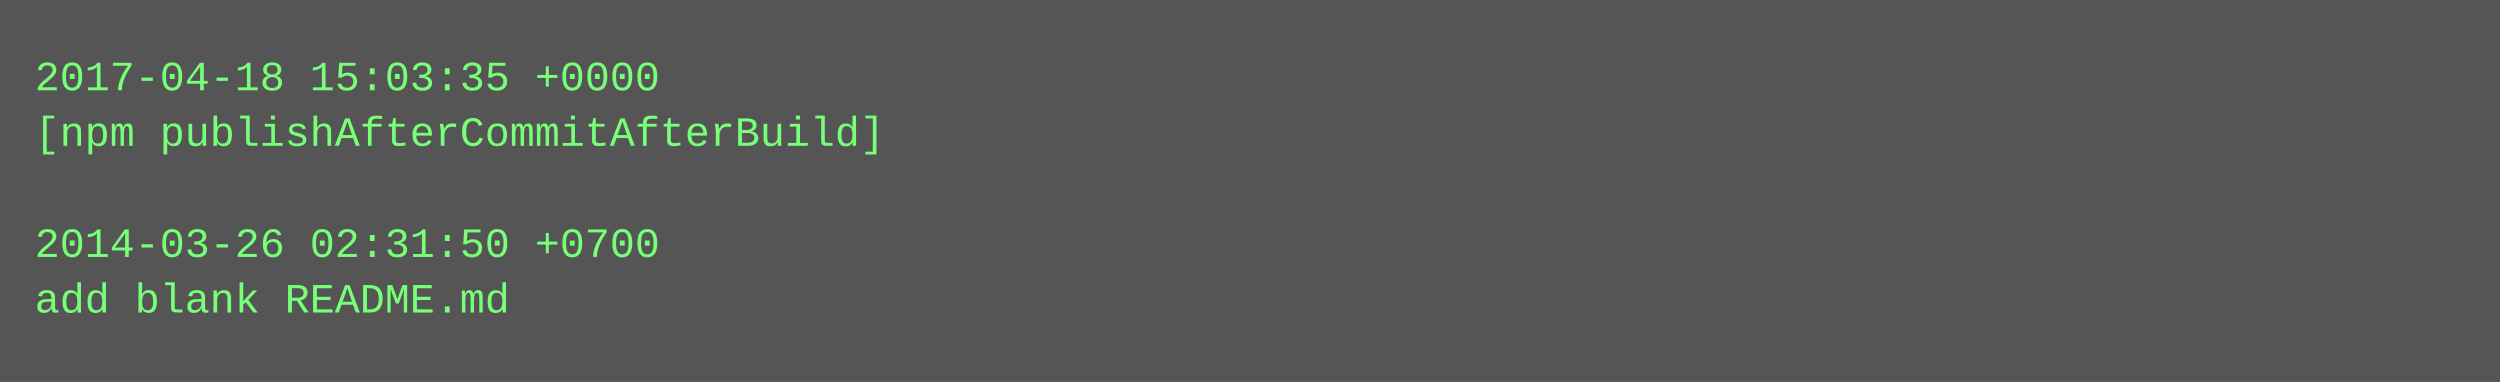
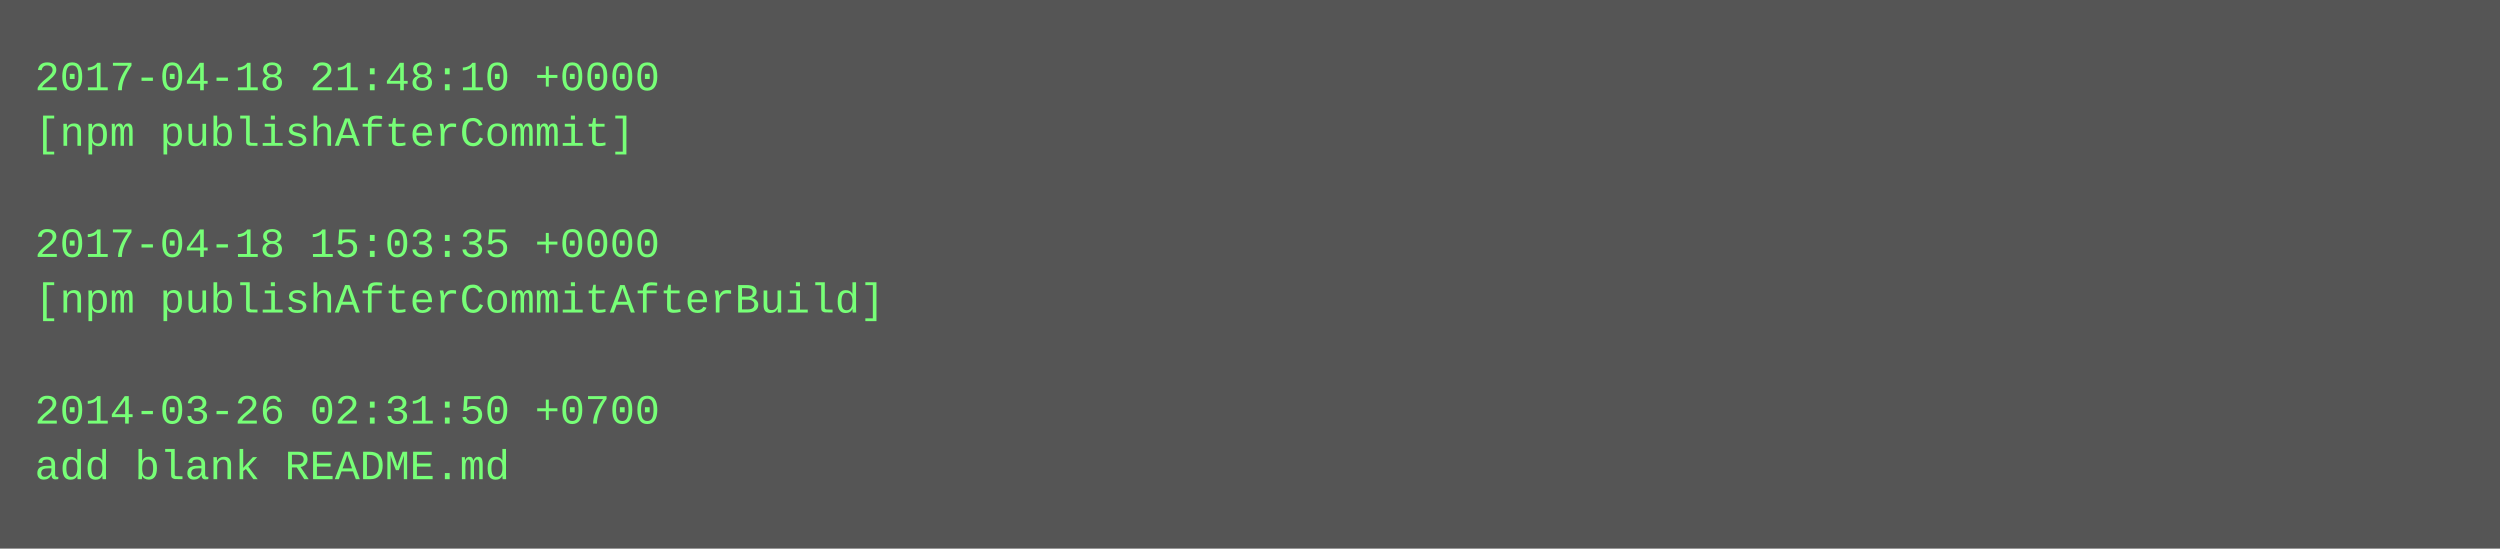
- <svg xmlns="http://www.w3.org/2000/svg" height="110" width="720">
-   <rect height="110" fill="#555" width="720" />
+ <svg xmlns="http://www.w3.org/2000/svg" height="158" width="720">
+   <rect height="158" fill="#555" width="720" />
  <text fill="#7f7" font-family="Courier New" font-size="12" xml:space="preserve">
-     <tspan x="10" y="26">2017-04-18 15:03:35 +0000</tspan>
-     <tspan x="10" y="42">[npm publishAfterCommitAfterBuild]</tspan>
+     <tspan x="10" y="26">2017-04-18 21:48:10 +0000</tspan>
+     <tspan x="10" y="42">[npm publishAfterCommit]</tspan>
    <tspan x="10" y="58" />
-     <tspan x="10" y="74">2014-03-26 02:31:50 +0700</tspan>
-     <tspan x="10" y="90">add blank README.md</tspan>
+     <tspan x="10" y="74">2017-04-18 15:03:35 +0000</tspan>
+     <tspan x="10" y="90">[npm publishAfterCommitAfterBuild]</tspan>
+     <tspan x="10" y="106" />
+     <tspan x="10" y="122">2014-03-26 02:31:50 +0700</tspan>
+     <tspan x="10" y="138">add blank README.md</tspan>
  </text>
</svg>
